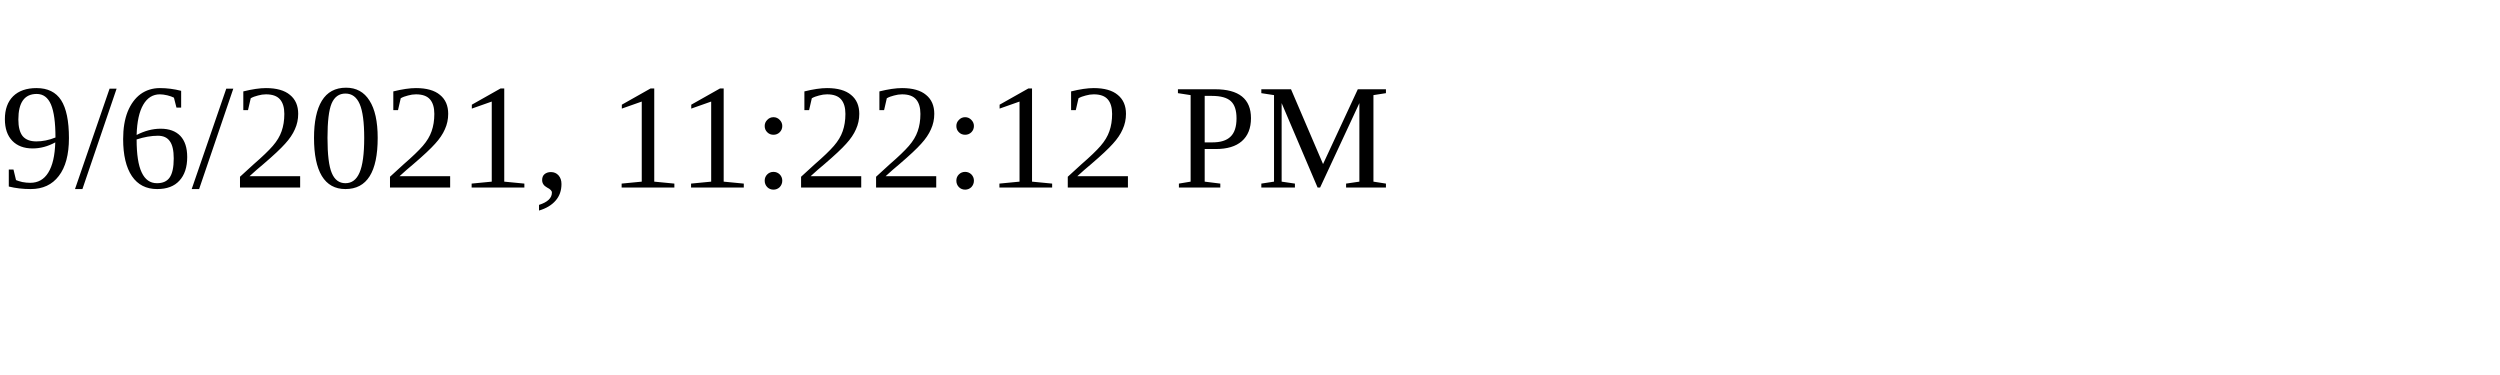
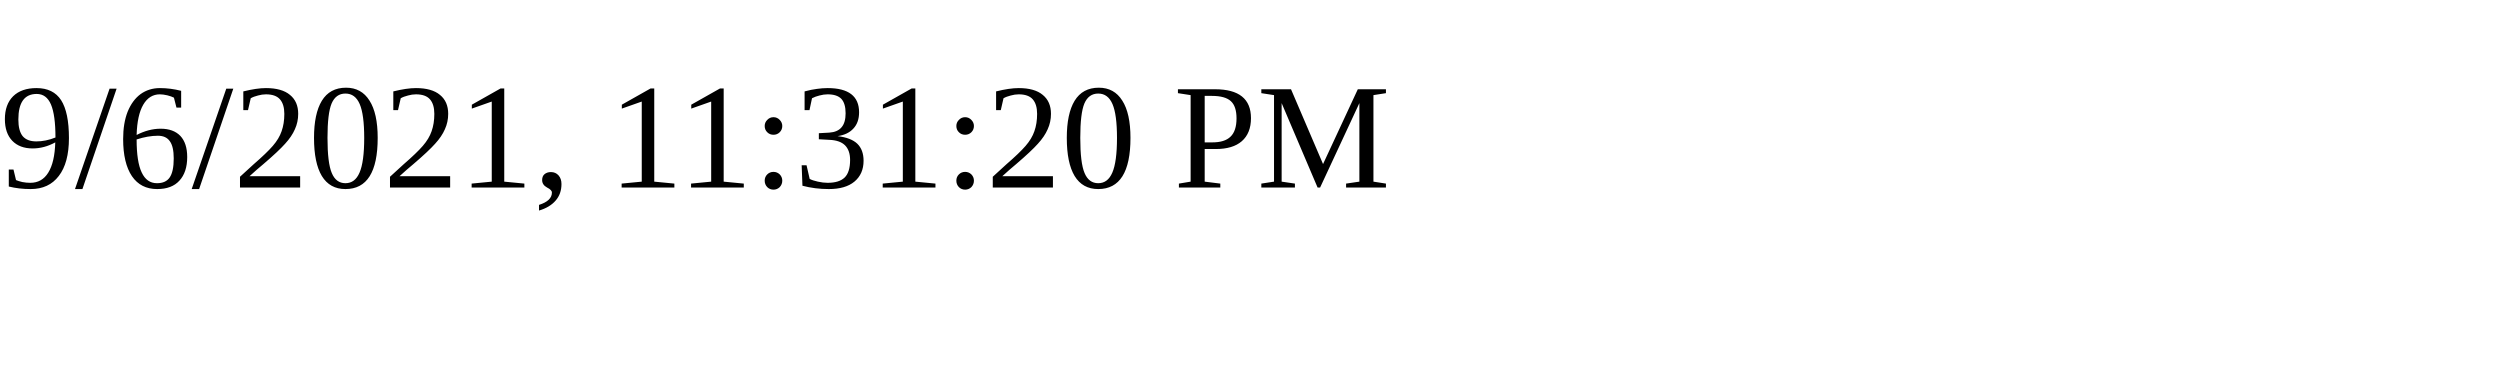
<svg xmlns="http://www.w3.org/2000/svg" height="30" width="200">
-   <text x="0" y="15">9/6/2021, 11:22:12 PM</text>
+   <text x="0" y="15">9/6/2021, 11:31:20 PM</text>
</svg>
